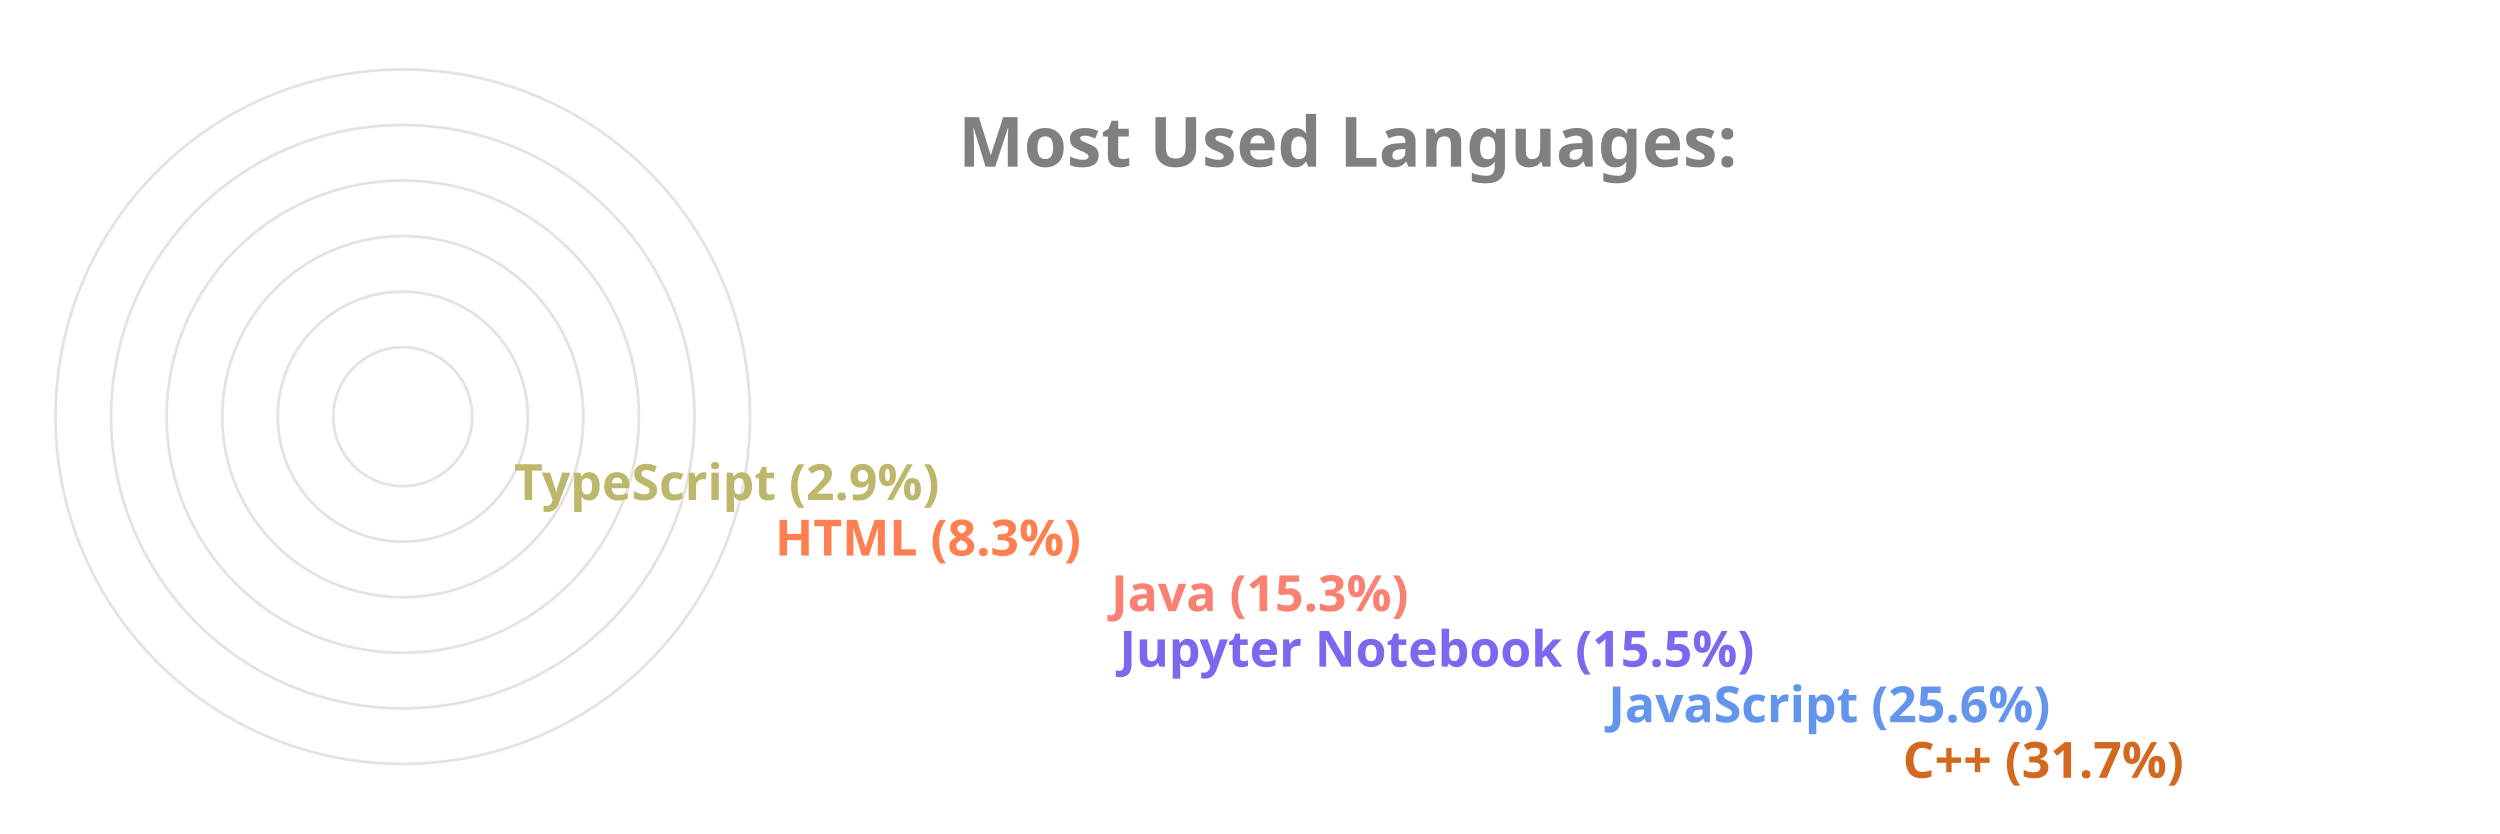
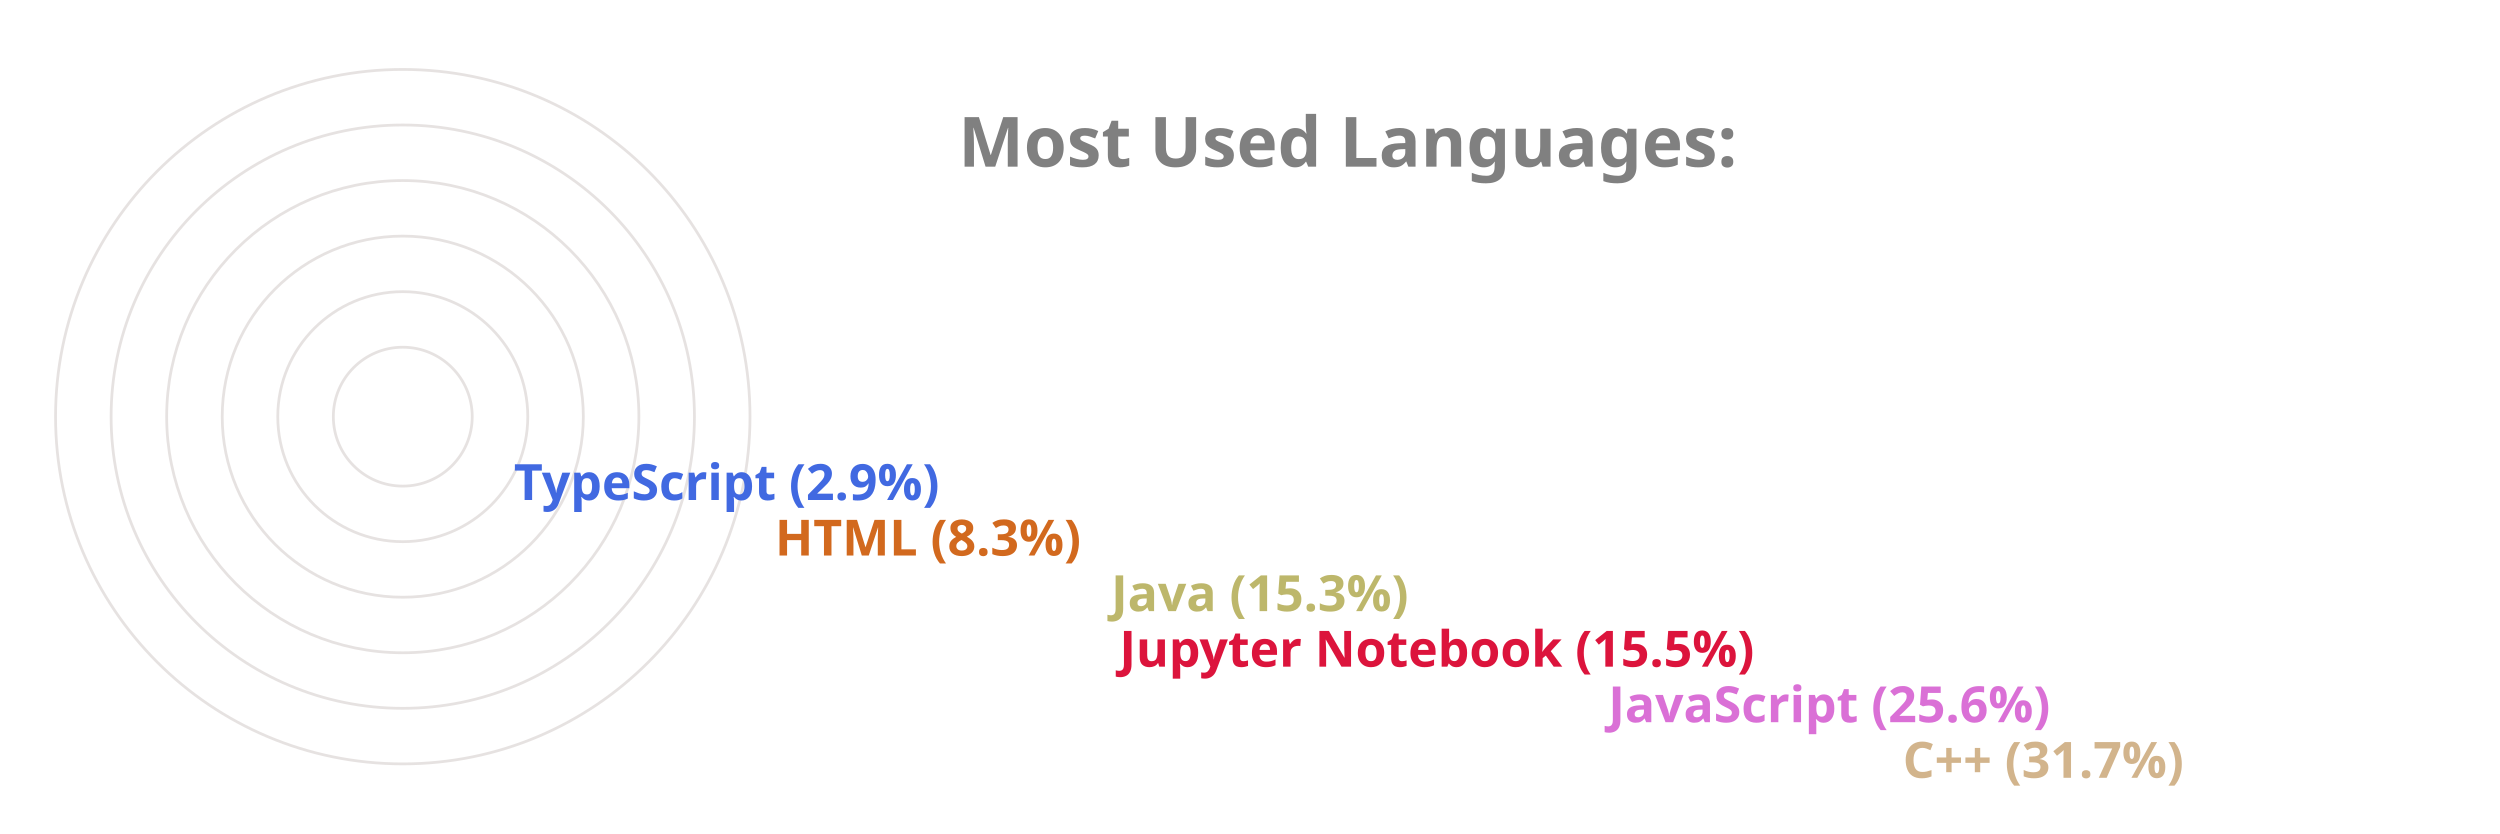
<svg xmlns="http://www.w3.org/2000/svg" viewBox="0 0 650 300" height="200px" width="600px">
  <style>
		.label {
			font: bold 25px sans-serif;
			color: #404040;
			-webkit-text-stroke: 1px white;
	  	}
		.name {
			font: bold 18px sans-serif;
			color: #404040;
	  	}

		.line {
			stroke-dasharray: 1000;
			stroke-dashoffset: 1000;
			animation: dash 3.5s ease-in-out forwards;	
			animation-iteration-count: infinite;
			animation-direction: alternate-reverse;
		}

		.path {
			stroke-dasharray: 1000;
			stroke-dashoffset: 1000;
			animation: dash 3.5s ease-in-out forwards;	
			animation-iteration-count: infinite;
			animation-direction: alternate-reverse;
		}
		  
		@keyframes dash {
			to {
				stroke-dashoffset: 0;
			}
		}

	</style>
  <g stroke="#E6E2E1" fill="none" stroke-width="1">
    <circle cx="20" cy="150" r="125" />
    <circle cx="20" cy="150" r="105" />
    <circle cx="20" cy="150" r="85" />
    <circle cx="20" cy="150" r="65" />
    <circle cx="20" cy="150" r="45" />
    <circle cx="20" cy="150" r="25" />
  </g>
  <g fill="none" stroke-width="20" class="line">
-     <line x2="550" y2="275" x1="20" y1="275" stroke="Chocolate" />
-     <line x2="444" y2="255" x1="20" y1="255" stroke="CornflowerBlue" />
-     <line x2="268" y2="235" x1="20" y1="235" stroke="MediumSlateBlue" />
-     <line x2="265" y2="215" x1="20" y1="215" stroke="Salmon" />
-     <line x2="144" y2="195" x1="20" y1="195" stroke="Coral" />
-     <line x2="50" y2="175" x1="20" y1="175" stroke="DarkKhaki" />
+     <line x2="550" y2="275" x1="20" y1="275" stroke="Tan" />
+     <line x2="444" y2="255" x1="20" y1="255" stroke="Orchid" />
+     <line x2="268" y2="235" x1="20" y1="235" stroke="Crimson" />
+     <line x2="265" y2="215" x1="20" y1="215" stroke="DarkKhaki" />
+     <line x2="144" y2="195" x1="20" y1="195" stroke="Chocolate" />
+     <line x2="50" y2="175" x1="20" y1="175" stroke="RoyalBlue" />
  </g>
  <g fill="none" stroke-width="20" stroke-linecap="round" class="path">
-     <path d="M 20 275 A 125 125 45 0 1 -86 83" stroke="Chocolate" />
-     <path d="M 20 255 A 105 105 45 0 1 -74 103" stroke="CornflowerBlue" />
-     <path d="M 20 235 A 85 85 45 0 1 -61 126" stroke="MediumSlateBlue" />
-     <path d="M 20 215 A 65 65 45 0 1 -42 133" stroke="Salmon" />
-     <path d="M 20 195 A 45 45 45 0 1 -24 143" stroke="Coral" />
-     <path d="M 20 175 A 25 25 45 0 1 -4 148" stroke="DarkKhaki" />
+     <path d="M 20 275 A 125 125 45 0 1 -86 83" stroke="Tan" />
+     <path d="M 20 255 A 105 105 45 0 1 -74 103" stroke="Orchid" />
+     <path d="M 20 235 A 85 85 45 0 1 -61 126" stroke="Crimson" />
+     <path d="M 20 215 A 65 65 45 0 1 -42 133" stroke="DarkKhaki" />
+     <path d="M 20 195 A 45 45 45 0 1 -24 143" stroke="Chocolate" />
+     <path d="M 20 175 A 25 25 45 0 1 -4 148" stroke="RoyalBlue" />
  </g>
  <g class="name">
-     <text x="560" y="280" fill="Chocolate">C++ (31.7%)</text>
-     <text x="454" y="260" fill="CornflowerBlue">JavaScript (25.6%)</text>
-     <text x="278" y="240" fill="MediumSlateBlue">Jupyter Notebook (15.5%)</text>
-     <text x="275" y="220" fill="Salmon">Java (15.3%)</text>
-     <text x="154" y="200" fill="Coral">HTML (8.3%)</text>
-     <text x="60" y="180" fill="DarkKhaki">TypeScript (2.9%)</text>
+     <text x="560" y="280" fill="Tan">C++ (31.7%)</text>
+     <text x="454" y="260" fill="Orchid">JavaScript (25.6%)</text>
+     <text x="278" y="240" fill="Crimson">Jupyter Notebook (15.5%)</text>
+     <text x="275" y="220" fill="DarkKhaki">Java (15.3%)</text>
+     <text x="154" y="200" fill="Chocolate">HTML (8.3%)</text>
+     <text x="60" y="180" fill="RoyalBlue">TypeScript (2.9%)</text>
  </g>
  <g class="label">
    <text x="220" y="60" fill="grey">Most Used Languages:</text>
  </g>
</svg>
